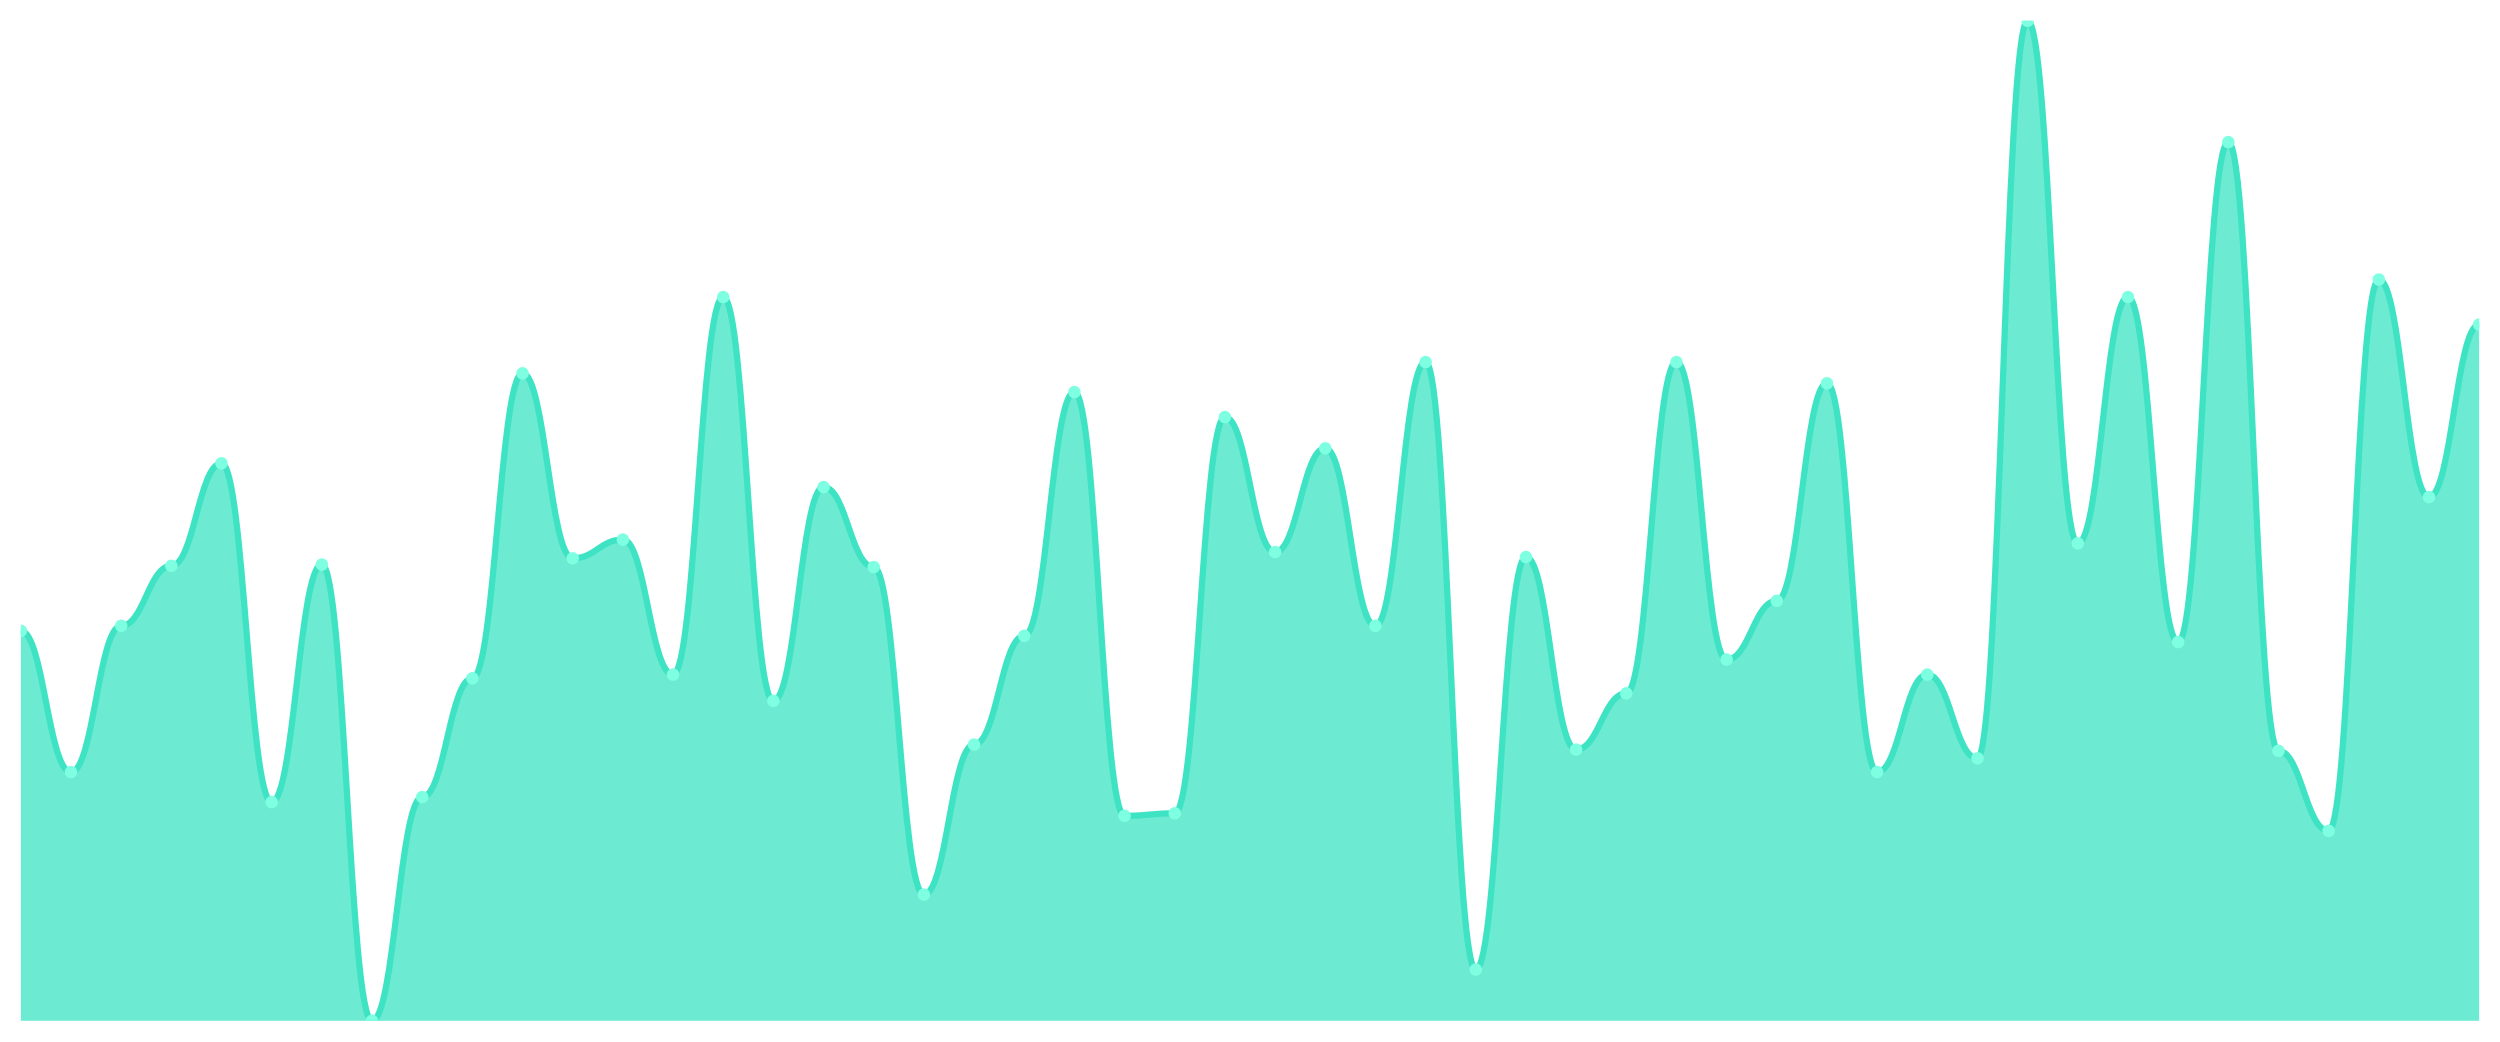
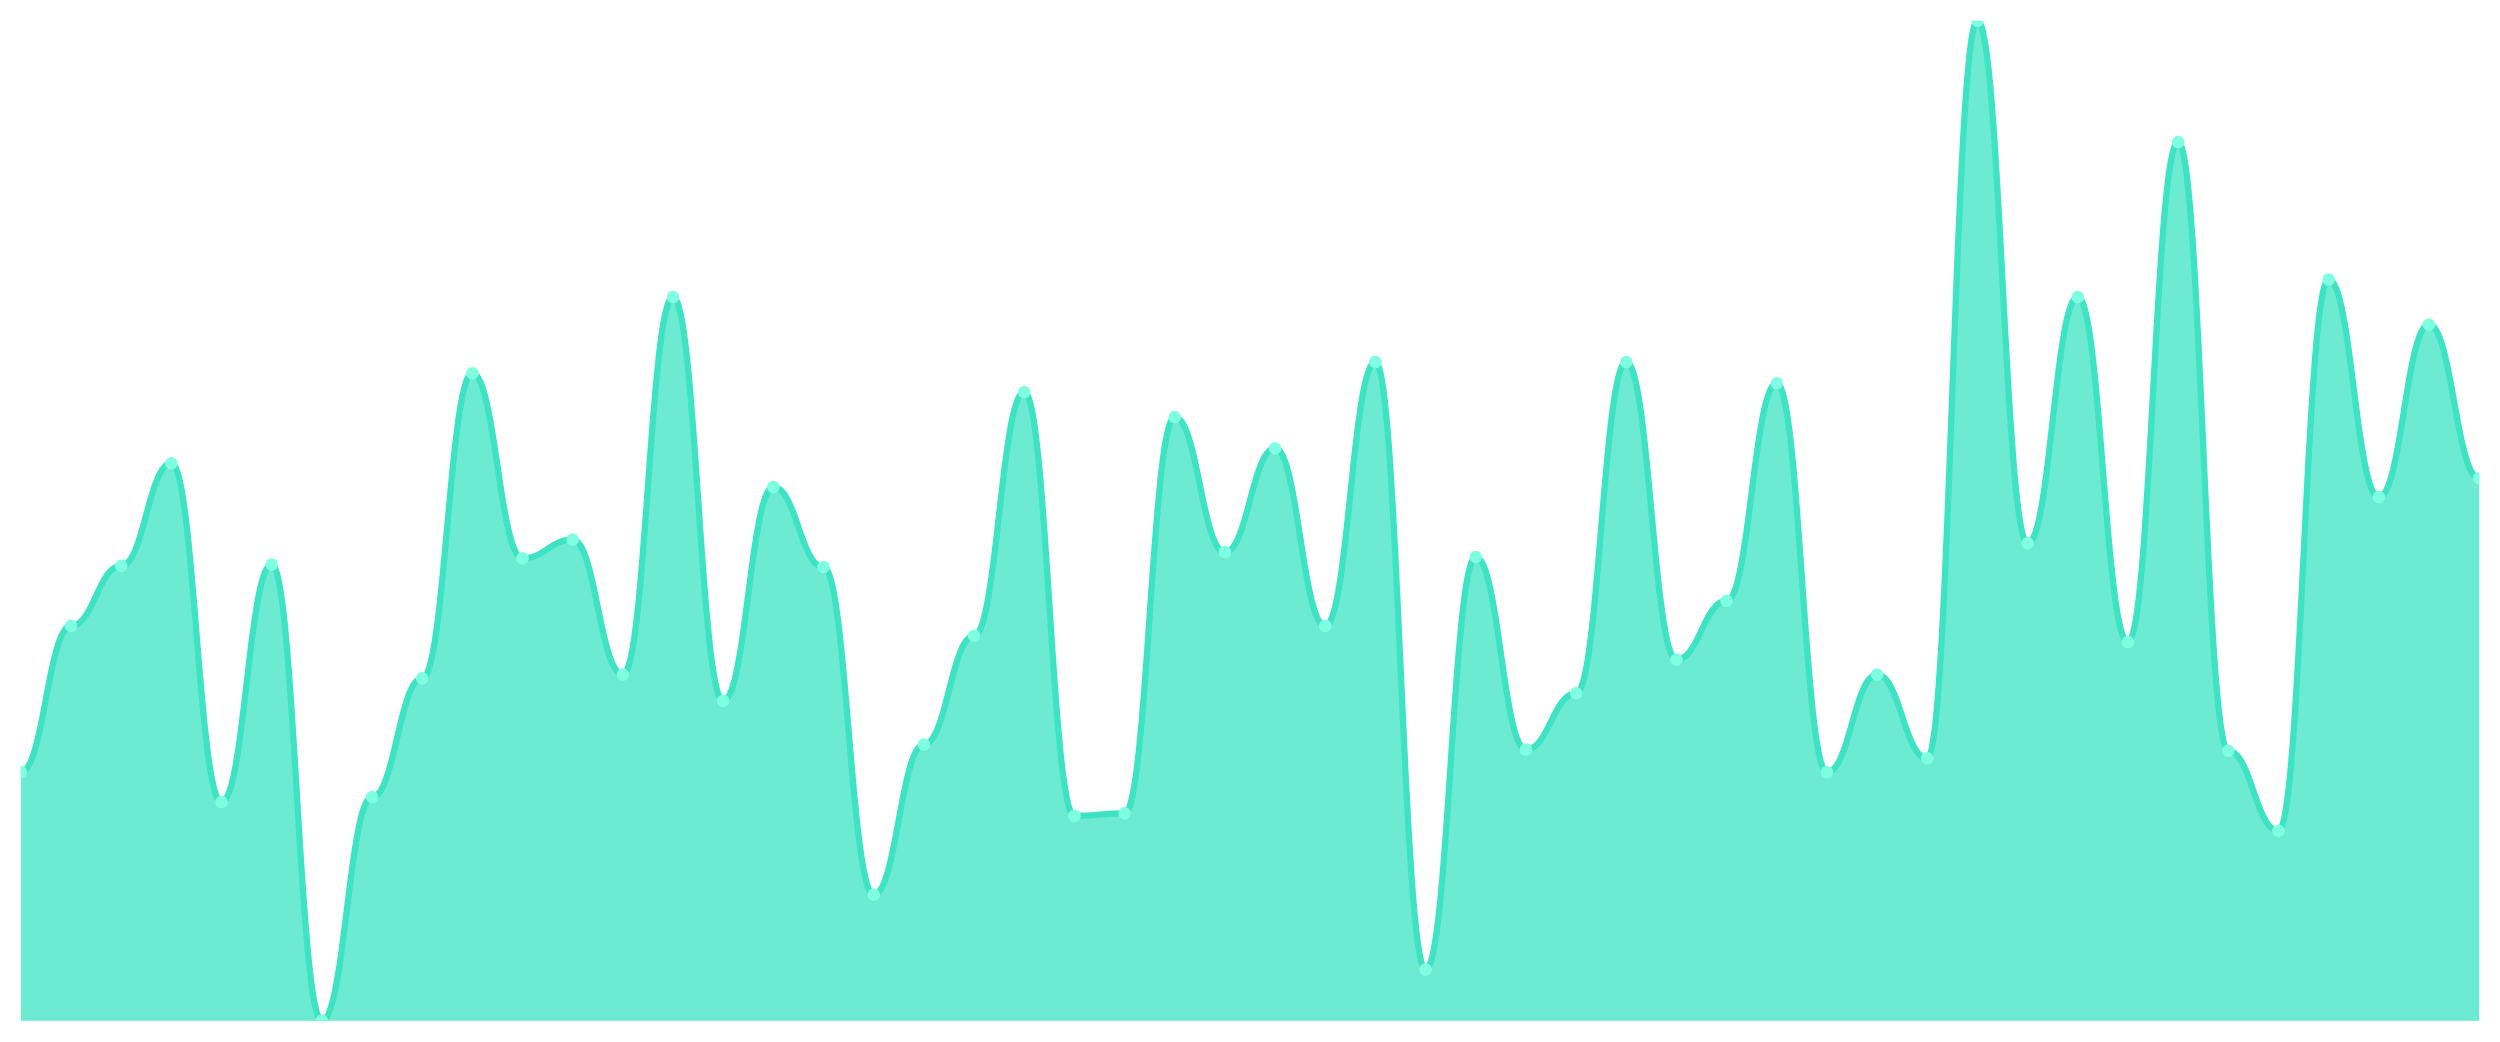
<svg xmlns="http://www.w3.org/2000/svg" viewBox="0 0 1200 500" width="1200" height="500">
  <defs>
    <clipPath id="c">
      <rect x="10" y="10" width="1180" height="480" />
    </clipPath>
  </defs>
  <rect width="1200" height="500" fill="none" />
  <g clip-path="url(#c)">
-     <path d="M 10,490 L 10,302.8 C 20.837,302.8 23.245,370.6 34.082,370.6 C 44.918,370.6 47.327,300.4 58.163,300.4 C 69,300.4 71.408,271.6 82.245,271.6 C 93.082,271.6 95.49,222.4 106.327,222.4 C 117.163,222.4 119.571,385 130.408,385 C 141.245,385 143.653,271 154.49,271 C 165.327,271 167.735,490 178.571,490 C 189.408,490 191.816,382.6 202.653,382.6 C 213.49,382.6 215.898,325.6 226.735,325.6 C 237.571,325.6 239.98,179.2 250.816,179.2 C 261.653,179.2 264.061,268 274.898,268 C 285.735,268 288.143,259 298.98,259 C 309.816,259 312.224,323.8 323.061,323.8 C 333.898,323.8 336.306,142.6 347.143,142.6 C 357.98,142.6 360.388,336.4 371.224,336.4 C 382.061,336.4 384.469,233.8 395.306,233.8 C 406.143,233.8 408.551,272.2 419.388,272.2 C 430.224,272.2 432.633,429.4 443.469,429.4 C 454.306,429.4 456.714,357.4 467.551,357.4 C 478.388,357.4 480.796,305.2 491.633,305.2 C 502.469,305.2 504.878,188.2 515.714,188.2 C 526.551,188.2 528.959,391.6 539.796,391.6 C 550.633,391.6 553.041,390.4 563.878,390.4 C 574.714,390.4 577.122,200.2 587.959,200.2 C 598.796,200.2 601.204,265 612.041,265 C 622.878,265 625.286,215.2 636.122,215.2 C 646.959,215.2 649.367,300.4 660.204,300.4 C 671.041,300.4 673.449,173.8 684.286,173.8 C 695.122,173.8 697.531,465.4 708.367,465.4 C 719.204,465.4 721.612,267.4 732.449,267.4 C 743.286,267.4 745.694,359.8 756.531,359.8 C 767.367,359.8 769.776,332.8 780.612,332.8 C 791.449,332.8 793.857,173.8 804.694,173.8 C 815.531,173.8 817.939,316.6 828.776,316.6 C 839.612,316.6 842.02,288.4 852.857,288.4 C 863.694,288.4 866.102,184 876.939,184 C 887.776,184 890.184,370.6 901.02,370.6 C 911.857,370.6 914.265,323.8 925.102,323.8 C 935.939,323.8 938.347,364 949.184,364 C 960.02,364 962.429,10 973.265,10 C 984.102,10 986.51,260.8 997.347,260.8 C 1008.184,260.8 1010.592,142.6 1021.429,142.6 C 1032.265,142.6 1034.673,308.2 1045.51,308.2 C 1056.347,308.2 1058.755,68.2 1069.592,68.2 C 1080.429,68.2 1082.837,360.4 1093.673,360.4 C 1104.51,360.4 1106.918,398.8 1117.755,398.8 C 1128.592,398.8 1131,134.2 1141.837,134.2 C 1152.673,134.2 1155.082,238.6 1165.918,238.6 C 1176.755,238.6 1179.163,155.8 1190,155.8 L 1190,490 Z" fill="rgba(61,227,195,0.75)" />
-     <path d="M 10,302.8 C 20.837,302.8 23.245,370.6 34.082,370.6 C 44.918,370.6 47.327,300.4 58.163,300.4 C 69,300.4 71.408,271.6 82.245,271.6 C 93.082,271.6 95.49,222.4 106.327,222.4 C 117.163,222.4 119.571,385 130.408,385 C 141.245,385 143.653,271 154.49,271 C 165.327,271 167.735,490 178.571,490 C 189.408,490 191.816,382.6 202.653,382.6 C 213.49,382.6 215.898,325.6 226.735,325.6 C 237.571,325.6 239.98,179.2 250.816,179.2 C 261.653,179.2 264.061,268 274.898,268 C 285.735,268 288.143,259 298.98,259 C 309.816,259 312.224,323.8 323.061,323.8 C 333.898,323.8 336.306,142.6 347.143,142.6 C 357.98,142.6 360.388,336.4 371.224,336.4 C 382.061,336.4 384.469,233.8 395.306,233.8 C 406.143,233.8 408.551,272.2 419.388,272.2 C 430.224,272.2 432.633,429.4 443.469,429.4 C 454.306,429.4 456.714,357.4 467.551,357.4 C 478.388,357.4 480.796,305.2 491.633,305.2 C 502.469,305.2 504.878,188.2 515.714,188.2 C 526.551,188.2 528.959,391.6 539.796,391.6 C 550.633,391.6 553.041,390.4 563.878,390.4 C 574.714,390.4 577.122,200.2 587.959,200.2 C 598.796,200.2 601.204,265 612.041,265 C 622.878,265 625.286,215.2 636.122,215.2 C 646.959,215.2 649.367,300.4 660.204,300.4 C 671.041,300.4 673.449,173.8 684.286,173.8 C 695.122,173.8 697.531,465.4 708.367,465.4 C 719.204,465.4 721.612,267.4 732.449,267.4 C 743.286,267.4 745.694,359.8 756.531,359.8 C 767.367,359.8 769.776,332.8 780.612,332.8 C 791.449,332.8 793.857,173.8 804.694,173.8 C 815.531,173.8 817.939,316.6 828.776,316.6 C 839.612,316.6 842.02,288.4 852.857,288.4 C 863.694,288.4 866.102,184 876.939,184 C 887.776,184 890.184,370.6 901.02,370.6 C 911.857,370.6 914.265,323.8 925.102,323.8 C 935.939,323.8 938.347,364 949.184,364 C 960.02,364 962.429,10 973.265,10 C 984.102,10 986.51,260.8 997.347,260.8 C 1008.184,260.8 1010.592,142.6 1021.429,142.6 C 1032.265,142.6 1034.673,308.2 1045.51,308.2 C 1056.347,308.2 1058.755,68.2 1069.592,68.2 C 1080.429,68.2 1082.837,360.4 1093.673,360.4 C 1104.51,360.4 1106.918,398.8 1117.755,398.8 C 1128.592,398.8 1131,134.2 1141.837,134.2 C 1152.673,134.2 1155.082,238.6 1165.918,238.6 C 1176.755,238.6 1179.163,155.8 1190,155.8" fill="none" stroke="#3de3c3" stroke-width="3" stroke-linecap="round" stroke-linejoin="round" />
-     <circle cx="10" cy="302.8" r="3" fill="#7fffe1" />
-     <circle cx="34.082" cy="370.6" r="3" fill="#7fffe1" />
-     <circle cx="58.163" cy="300.4" r="3" fill="#7fffe1" />
-     <circle cx="82.245" cy="271.6" r="3" fill="#7fffe1" />
-     <circle cx="106.327" cy="222.4" r="3" fill="#7fffe1" />
-     <circle cx="130.408" cy="385" r="3" fill="#7fffe1" />
-     <circle cx="154.49" cy="271" r="3" fill="#7fffe1" />
-     <circle cx="178.571" cy="490" r="3" fill="#7fffe1" />
-     <circle cx="202.653" cy="382.6" r="3" fill="#7fffe1" />
-     <circle cx="226.735" cy="325.6" r="3" fill="#7fffe1" />
-     <circle cx="250.816" cy="179.2" r="3" fill="#7fffe1" />
-     <circle cx="274.898" cy="268" r="3" fill="#7fffe1" />
-     <circle cx="298.98" cy="259" r="3" fill="#7fffe1" />
-     <circle cx="323.061" cy="323.8" r="3" fill="#7fffe1" />
-     <circle cx="347.143" cy="142.6" r="3" fill="#7fffe1" />
-     <circle cx="371.224" cy="336.4" r="3" fill="#7fffe1" />
-     <circle cx="395.306" cy="233.8" r="3" fill="#7fffe1" />
-     <circle cx="419.388" cy="272.2" r="3" fill="#7fffe1" />
-     <circle cx="443.469" cy="429.4" r="3" fill="#7fffe1" />
-     <circle cx="467.551" cy="357.4" r="3" fill="#7fffe1" />
-     <circle cx="491.633" cy="305.2" r="3" fill="#7fffe1" />
-     <circle cx="515.714" cy="188.2" r="3" fill="#7fffe1" />
-     <circle cx="539.796" cy="391.6" r="3" fill="#7fffe1" />
-     <circle cx="563.878" cy="390.4" r="3" fill="#7fffe1" />
-     <circle cx="587.959" cy="200.2" r="3" fill="#7fffe1" />
-     <circle cx="612.041" cy="265" r="3" fill="#7fffe1" />
-     <circle cx="636.122" cy="215.2" r="3" fill="#7fffe1" />
-     <circle cx="660.204" cy="300.4" r="3" fill="#7fffe1" />
-     <circle cx="684.286" cy="173.8" r="3" fill="#7fffe1" />
-     <circle cx="708.367" cy="465.4" r="3" fill="#7fffe1" />
-     <circle cx="732.449" cy="267.4" r="3" fill="#7fffe1" />
-     <circle cx="756.531" cy="359.8" r="3" fill="#7fffe1" />
-     <circle cx="780.612" cy="332.8" r="3" fill="#7fffe1" />
-     <circle cx="804.694" cy="173.8" r="3" fill="#7fffe1" />
-     <circle cx="828.776" cy="316.6" r="3" fill="#7fffe1" />
-     <circle cx="852.857" cy="288.4" r="3" fill="#7fffe1" />
-     <circle cx="876.939" cy="184" r="3" fill="#7fffe1" />
-     <circle cx="901.02" cy="370.6" r="3" fill="#7fffe1" />
-     <circle cx="925.102" cy="323.8" r="3" fill="#7fffe1" />
-     <circle cx="949.184" cy="364" r="3" fill="#7fffe1" />
-     <circle cx="973.265" cy="10" r="3" fill="#7fffe1" />
-     <circle cx="997.347" cy="260.8" r="3" fill="#7fffe1" />
-     <circle cx="1021.429" cy="142.6" r="3" fill="#7fffe1" />
-     <circle cx="1045.51" cy="308.2" r="3" fill="#7fffe1" />
-     <circle cx="1069.592" cy="68.2" r="3" fill="#7fffe1" />
-     <circle cx="1093.673" cy="360.4" r="3" fill="#7fffe1" />
-     <circle cx="1117.755" cy="398.8" r="3" fill="#7fffe1" />
-     <circle cx="1141.837" cy="134.2" r="3" fill="#7fffe1" />
-     <circle cx="1165.918" cy="238.6" r="3" fill="#7fffe1" />
-     <circle cx="1190" cy="155.8" r="3" fill="#7fffe1" />
+     <path d="M 10,490 L 10,370.6 C 20.837,370.6 23.245,300.4 34.082,300.4 C 44.918,300.4 47.327,271.6 58.163,271.6 C 69,271.6 71.408,222.4 82.245,222.4 C 93.082,222.4 95.49,385 106.327,385 C 117.163,385 119.571,271 130.408,271 C 141.245,271 143.653,490 154.49,490 C 165.327,490 167.735,382.6 178.571,382.6 C 189.408,382.6 191.816,325.6 202.653,325.6 C 213.49,325.6 215.898,179.2 226.735,179.2 C 237.571,179.2 239.98,268 250.816,268 C 261.653,268 264.061,259 274.898,259 C 285.735,259 288.143,323.8 298.98,323.8 C 309.816,323.8 312.224,142.6 323.061,142.6 C 333.898,142.6 336.306,336.4 347.143,336.4 C 357.98,336.4 360.388,233.8 371.224,233.8 C 382.061,233.8 384.469,272.2 395.306,272.2 C 406.143,272.2 408.551,429.4 419.388,429.4 C 430.224,429.4 432.633,357.4 443.469,357.4 C 454.306,357.4 456.714,305.2 467.551,305.2 C 478.388,305.2 480.796,188.2 491.633,188.2 C 502.469,188.2 504.878,391.6 515.714,391.6 C 526.551,391.6 528.959,390.4 539.796,390.4 C 550.633,390.4 553.041,200.2 563.878,200.2 C 574.714,200.2 577.122,265 587.959,265 C 598.796,265 601.204,215.2 612.041,215.2 C 622.878,215.2 625.286,300.4 636.122,300.4 C 646.959,300.4 649.367,173.8 660.204,173.8 C 671.041,173.8 673.449,465.4 684.286,465.4 C 695.122,465.4 697.531,267.4 708.367,267.4 C 719.204,267.4 721.612,359.8 732.449,359.8 C 743.286,359.8 745.694,332.8 756.531,332.8 C 767.367,332.8 769.776,173.8 780.612,173.8 C 791.449,173.8 793.857,316.6 804.694,316.6 C 815.531,316.6 817.939,288.4 828.776,288.4 C 839.612,288.4 842.02,184 852.857,184 C 863.694,184 866.102,370.6 876.939,370.6 C 887.776,370.6 890.184,323.8 901.02,323.8 C 911.857,323.8 914.265,364 925.102,364 C 935.939,364 938.347,10 949.184,10 C 960.02,10 962.429,260.8 973.265,260.8 C 984.102,260.8 986.51,142.6 997.347,142.6 C 1008.184,142.6 1010.592,308.2 1021.429,308.2 C 1032.265,308.2 1034.673,68.2 1045.51,68.2 C 1056.347,68.2 1058.755,360.4 1069.592,360.4 C 1080.429,360.4 1082.837,398.8 1093.673,398.8 C 1104.51,398.8 1106.918,134.2 1117.755,134.2 C 1128.592,134.2 1131,238.6 1141.837,238.6 C 1152.673,238.6 1155.082,155.8 1165.918,155.8 C 1176.755,155.8 1179.163,229.6 1190,229.6 L 1190,490 Z" fill="rgba(61,227,195,0.75)" />
+     <path d="M 10,370.6 C 20.837,370.6 23.245,300.4 34.082,300.4 C 44.918,300.4 47.327,271.6 58.163,271.6 C 69,271.6 71.408,222.4 82.245,222.4 C 93.082,222.4 95.49,385 106.327,385 C 117.163,385 119.571,271 130.408,271 C 141.245,271 143.653,490 154.49,490 C 165.327,490 167.735,382.6 178.571,382.6 C 189.408,382.6 191.816,325.6 202.653,325.6 C 213.49,325.6 215.898,179.2 226.735,179.2 C 237.571,179.2 239.98,268 250.816,268 C 261.653,268 264.061,259 274.898,259 C 285.735,259 288.143,323.8 298.98,323.8 C 309.816,323.8 312.224,142.6 323.061,142.6 C 333.898,142.6 336.306,336.4 347.143,336.4 C 357.98,336.4 360.388,233.8 371.224,233.8 C 382.061,233.8 384.469,272.2 395.306,272.2 C 406.143,272.2 408.551,429.4 419.388,429.4 C 430.224,429.4 432.633,357.4 443.469,357.4 C 454.306,357.4 456.714,305.2 467.551,305.2 C 478.388,305.2 480.796,188.2 491.633,188.2 C 502.469,188.2 504.878,391.6 515.714,391.6 C 526.551,391.6 528.959,390.4 539.796,390.4 C 550.633,390.4 553.041,200.2 563.878,200.2 C 574.714,200.2 577.122,265 587.959,265 C 598.796,265 601.204,215.2 612.041,215.2 C 622.878,215.2 625.286,300.4 636.122,300.4 C 646.959,300.4 649.367,173.8 660.204,173.8 C 671.041,173.8 673.449,465.4 684.286,465.4 C 695.122,465.4 697.531,267.4 708.367,267.4 C 719.204,267.4 721.612,359.8 732.449,359.8 C 743.286,359.8 745.694,332.8 756.531,332.8 C 767.367,332.8 769.776,173.8 780.612,173.8 C 791.449,173.8 793.857,316.6 804.694,316.6 C 815.531,316.6 817.939,288.4 828.776,288.4 C 839.612,288.4 842.02,184 852.857,184 C 863.694,184 866.102,370.6 876.939,370.6 C 887.776,370.6 890.184,323.8 901.02,323.8 C 911.857,323.8 914.265,364 925.102,364 C 935.939,364 938.347,10 949.184,10 C 960.02,10 962.429,260.8 973.265,260.8 C 984.102,260.8 986.51,142.6 997.347,142.6 C 1008.184,142.6 1010.592,308.2 1021.429,308.2 C 1032.265,308.2 1034.673,68.2 1045.51,68.2 C 1056.347,68.2 1058.755,360.4 1069.592,360.4 C 1080.429,360.4 1082.837,398.8 1093.673,398.8 C 1104.51,398.8 1106.918,134.2 1117.755,134.2 C 1128.592,134.2 1131,238.6 1141.837,238.6 C 1152.673,238.6 1155.082,155.8 1165.918,155.8 C 1176.755,155.8 1179.163,229.6 1190,229.6" fill="none" stroke="#3de3c3" stroke-width="3" stroke-linecap="round" stroke-linejoin="round" />
+     <circle cx="10" cy="370.6" r="3" fill="#7fffe1" />
+     <circle cx="34.082" cy="300.4" r="3" fill="#7fffe1" />
+     <circle cx="58.163" cy="271.6" r="3" fill="#7fffe1" />
+     <circle cx="82.245" cy="222.4" r="3" fill="#7fffe1" />
+     <circle cx="106.327" cy="385" r="3" fill="#7fffe1" />
+     <circle cx="130.408" cy="271" r="3" fill="#7fffe1" />
+     <circle cx="154.49" cy="490" r="3" fill="#7fffe1" />
+     <circle cx="178.571" cy="382.6" r="3" fill="#7fffe1" />
+     <circle cx="202.653" cy="325.6" r="3" fill="#7fffe1" />
+     <circle cx="226.735" cy="179.2" r="3" fill="#7fffe1" />
+     <circle cx="250.816" cy="268" r="3" fill="#7fffe1" />
+     <circle cx="274.898" cy="259" r="3" fill="#7fffe1" />
+     <circle cx="298.98" cy="323.8" r="3" fill="#7fffe1" />
+     <circle cx="323.061" cy="142.6" r="3" fill="#7fffe1" />
+     <circle cx="347.143" cy="336.4" r="3" fill="#7fffe1" />
+     <circle cx="371.224" cy="233.8" r="3" fill="#7fffe1" />
+     <circle cx="395.306" cy="272.2" r="3" fill="#7fffe1" />
+     <circle cx="419.388" cy="429.4" r="3" fill="#7fffe1" />
+     <circle cx="443.469" cy="357.4" r="3" fill="#7fffe1" />
+     <circle cx="467.551" cy="305.2" r="3" fill="#7fffe1" />
+     <circle cx="491.633" cy="188.2" r="3" fill="#7fffe1" />
+     <circle cx="515.714" cy="391.6" r="3" fill="#7fffe1" />
+     <circle cx="539.796" cy="390.4" r="3" fill="#7fffe1" />
+     <circle cx="563.878" cy="200.2" r="3" fill="#7fffe1" />
+     <circle cx="587.959" cy="265" r="3" fill="#7fffe1" />
+     <circle cx="612.041" cy="215.2" r="3" fill="#7fffe1" />
+     <circle cx="636.122" cy="300.4" r="3" fill="#7fffe1" />
+     <circle cx="660.204" cy="173.8" r="3" fill="#7fffe1" />
+     <circle cx="684.286" cy="465.4" r="3" fill="#7fffe1" />
+     <circle cx="708.367" cy="267.4" r="3" fill="#7fffe1" />
+     <circle cx="732.449" cy="359.8" r="3" fill="#7fffe1" />
+     <circle cx="756.531" cy="332.8" r="3" fill="#7fffe1" />
+     <circle cx="780.612" cy="173.8" r="3" fill="#7fffe1" />
+     <circle cx="804.694" cy="316.6" r="3" fill="#7fffe1" />
+     <circle cx="828.776" cy="288.4" r="3" fill="#7fffe1" />
+     <circle cx="852.857" cy="184" r="3" fill="#7fffe1" />
+     <circle cx="876.939" cy="370.6" r="3" fill="#7fffe1" />
+     <circle cx="901.02" cy="323.8" r="3" fill="#7fffe1" />
+     <circle cx="925.102" cy="364" r="3" fill="#7fffe1" />
+     <circle cx="949.184" cy="10" r="3" fill="#7fffe1" />
+     <circle cx="973.265" cy="260.8" r="3" fill="#7fffe1" />
+     <circle cx="997.347" cy="142.6" r="3" fill="#7fffe1" />
+     <circle cx="1021.429" cy="308.2" r="3" fill="#7fffe1" />
+     <circle cx="1045.51" cy="68.2" r="3" fill="#7fffe1" />
+     <circle cx="1069.592" cy="360.4" r="3" fill="#7fffe1" />
+     <circle cx="1093.673" cy="398.8" r="3" fill="#7fffe1" />
+     <circle cx="1117.755" cy="134.2" r="3" fill="#7fffe1" />
+     <circle cx="1141.837" cy="238.6" r="3" fill="#7fffe1" />
+     <circle cx="1165.918" cy="155.8" r="3" fill="#7fffe1" />
+     <circle cx="1190" cy="229.6" r="3" fill="#7fffe1" />
  </g>
</svg>
